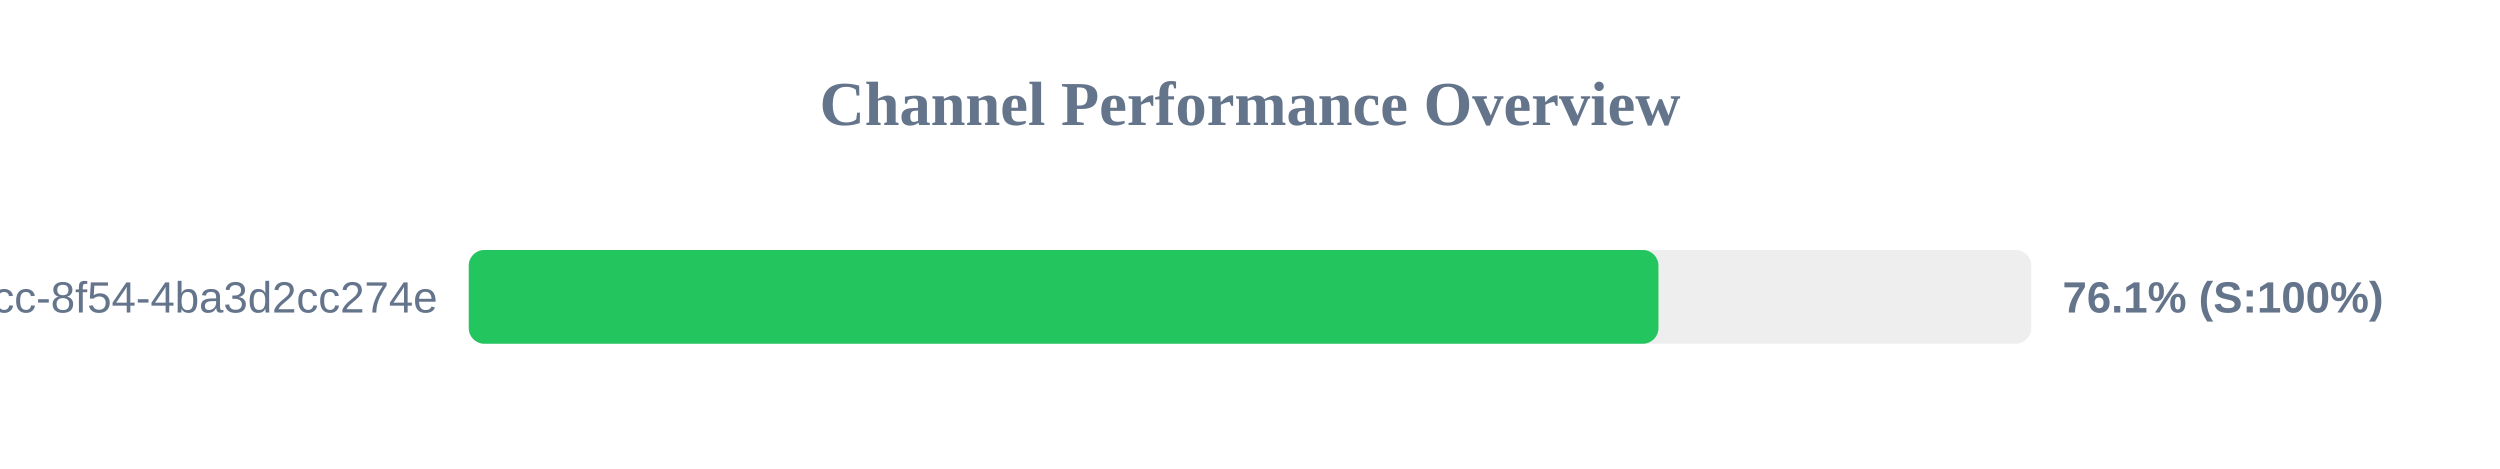
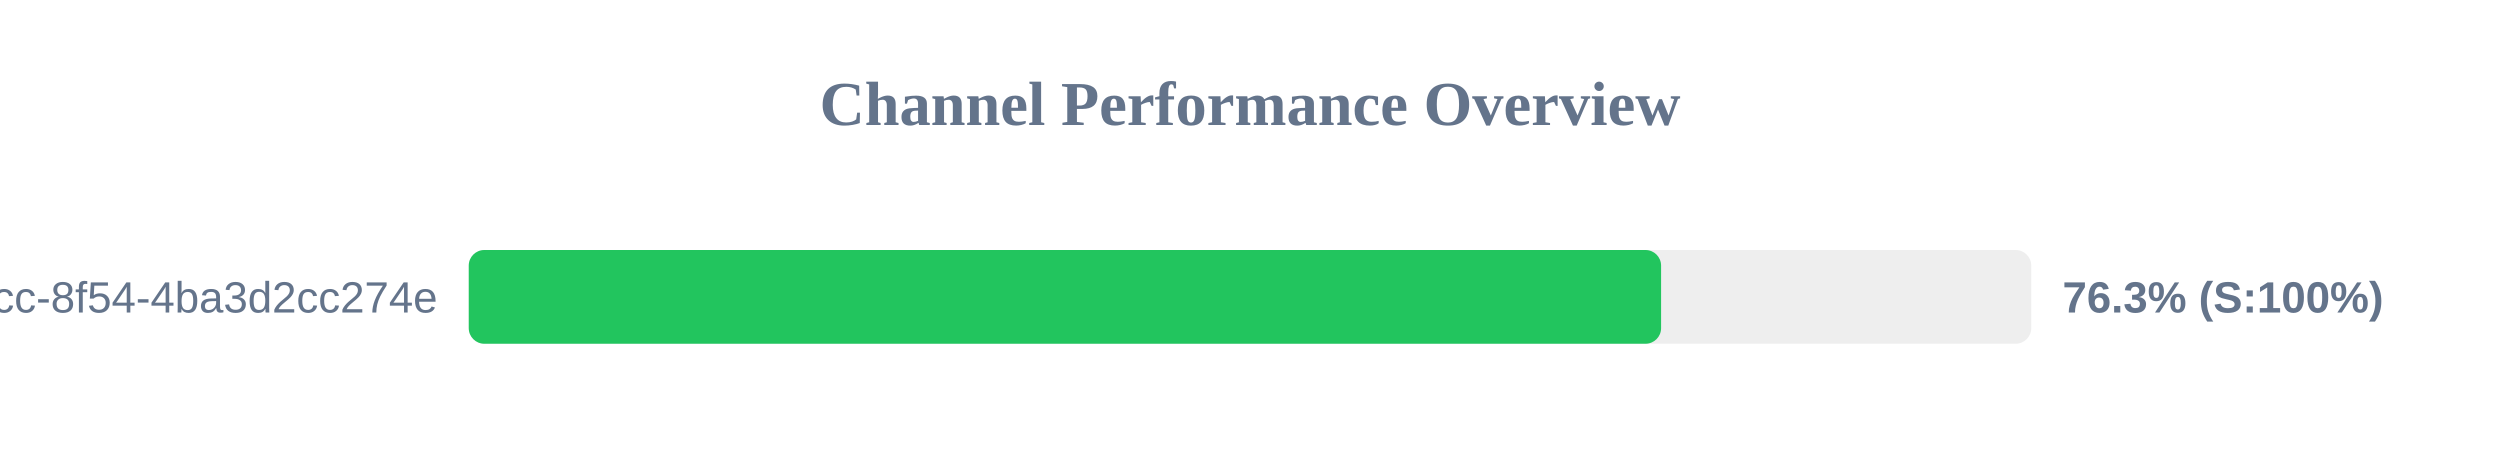
<svg xmlns="http://www.w3.org/2000/svg" width="800" height="150" version="1.1">
  <style>
        .row { font: 14px Arial; fill: #64748b; }
        .score { font: bold 14px Arial; fill: #64748b; }
    </style>
  <text x="400" y="40" text-anchor="middle" font-size="20px" font-weight="bold" fill="#64748b">Channel Performance Overview</text>
  <rect x="150" y="80" width="500" height="30" fill="#eee" rx="5" />
-   <rect x="150" y="80" width="380.7" height="30" fill="#22c55e" rx="5" />
+   <rect x="150" y="80" width="381.55" height="30" fill="#22c55e" rx="5" />
  <text x="140" y="100" text-anchor="end" class="row">?uuid=45cc0b3a-0adb-4dcc-8f54-4ba3d2cc274e</text>
-   <text x="660" y="100" text-anchor="start" class="score">76.1% (S:100%)</text>
+   <text x="660" y="100" text-anchor="start" class="score">76.3% (S:100%)</text>
</svg>
